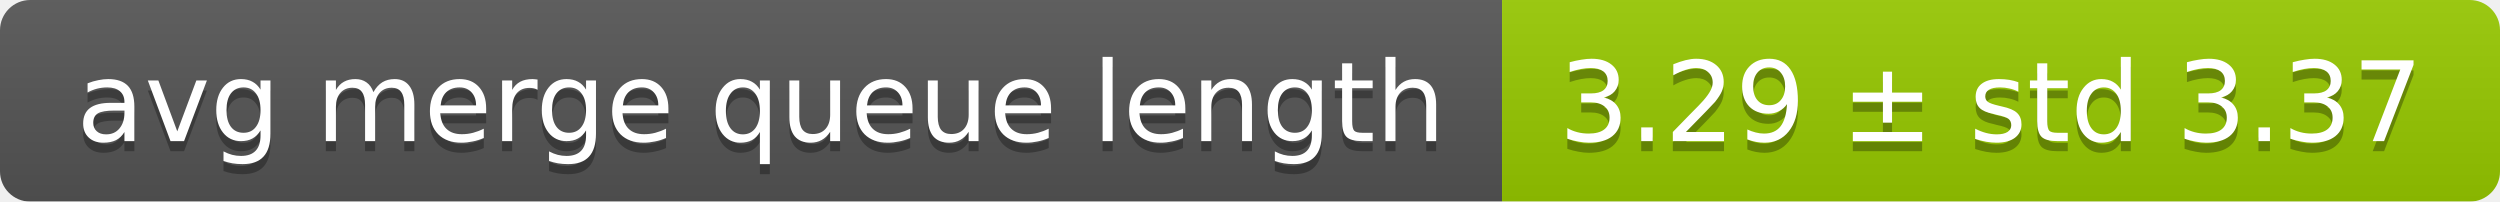
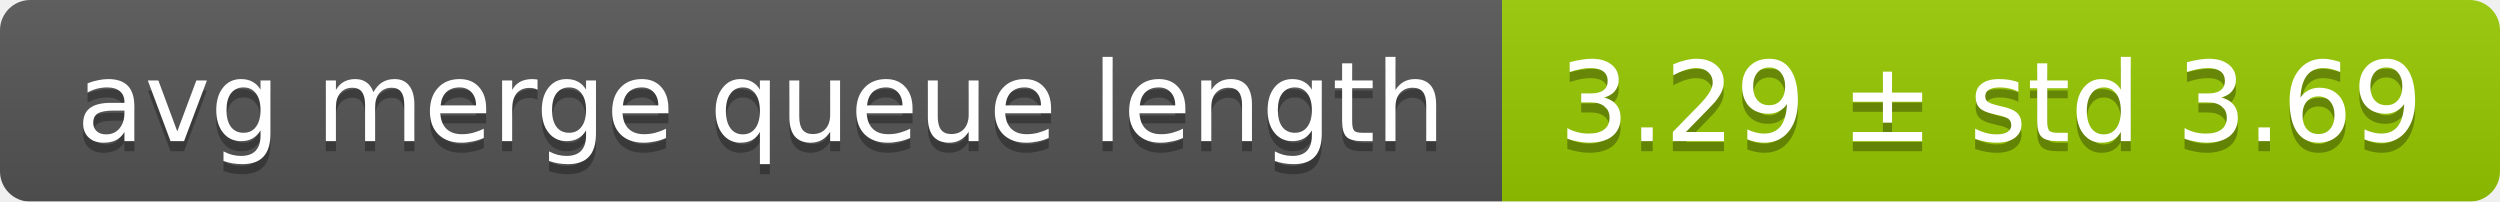
<svg xmlns="http://www.w3.org/2000/svg" width="248" height="20">
  <linearGradient id="smooth" x2="0" y2="100%">
    <stop offset="0" stop-color="#bbb" stop-opacity=".1" />
    <stop offset="1" stop-opacity=".1" />
  </linearGradient>
  <mask id="round">
    <rect width="248" height="20" rx="3" fill="#fff" />
  </mask>
  <g mask="url(#round)">
    <rect width="149" height="20" fill="#555" />
    <rect x="149" width="99" height="20" fill="#97ca00" />
    <rect width="248" height="20" fill="url(#smooth)" />
  </g>
  <g fill="#fff" text-anchor="middle" font-family="DejaVu Sans,Verdana,Geneva,sans-serif" font-size="11">
    <text x="75.5" y="15" fill="#010101" fill-opacity=".3">avg merge queue length</text>
    <text x="75.5" y="14">avg merge queue length</text>
-     <text x="197.5" y="15" fill="#010101" fill-opacity=".3">3.29 ± std 3.37</text>
-     <text x="197.5" y="14">3.29 ± std 3.37</text>
+     <text x="197.5" y="15" fill="#010101" fill-opacity=".3">3.29 ± std 3.69</text>
+     <text x="197.5" y="14">3.29 ± std 3.69</text>
  </g>
</svg>
